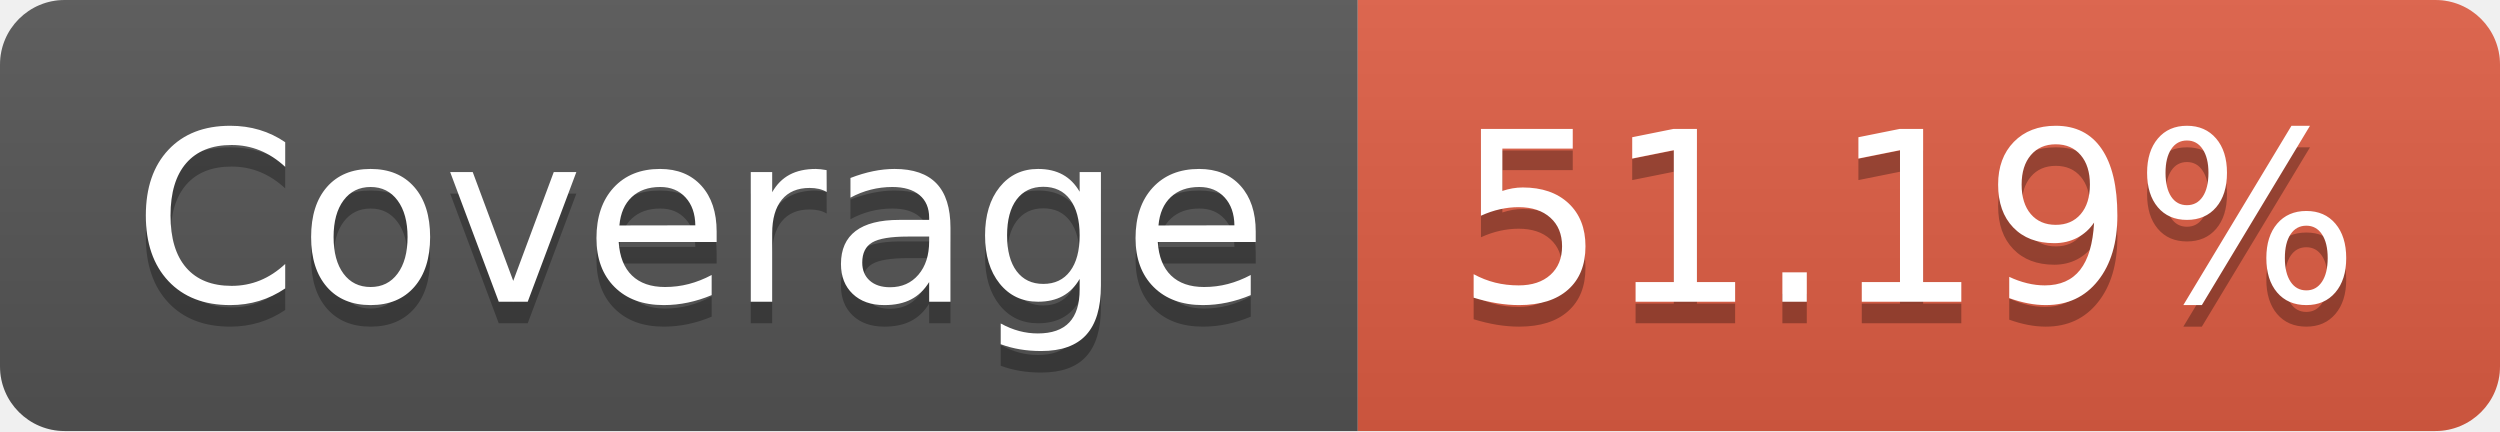
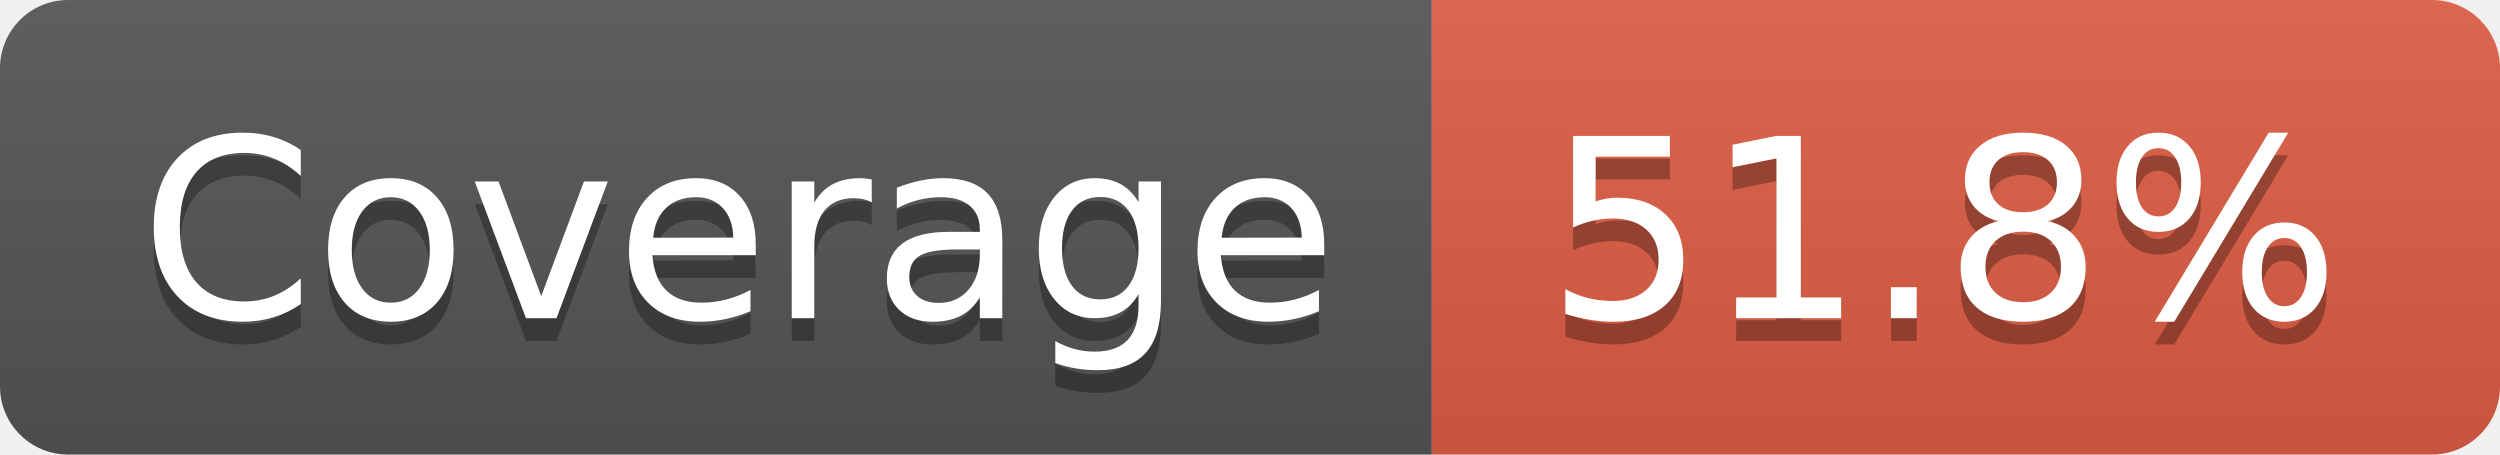
- <svg xmlns="http://www.w3.org/2000/svg" width="116" height="20" role="img" aria-label="Coverage: 51.19%">
+ <svg xmlns="http://www.w3.org/2000/svg" width="110" height="20" role="img" aria-label="Coverage: 51.8%">
  <linearGradient id="s" x2="0" y2="100%">
    <stop offset="0" stop-color="#bbb" stop-opacity=".1" />
    <stop offset="1" stop-opacity=".1" />
  </linearGradient>
  <clipPath id="r">
-     <rect width="116" height="20" rx="3" fill="#fff" />
+     <rect width="110" height="20" rx="3" fill="#fff" />
  </clipPath>
  <g clip-path="url(#r)">
    <rect width="63" height="20" fill="#555" />
-     <rect x="63" width="53" height="20" fill="#e05d44" />
-     <rect width="116" height="20" fill="url(#s)" />
+     <rect x="63" width="47" height="20" fill="#e05d44" />
+     <rect width="110" height="20" fill="url(#s)" />
  </g>
  <g fill="#fff" text-anchor="middle" font-family="Verdana,Geneva,DejaVu Sans,sans-serif" text-rendering="geometricPrecision" font-size="110">
    <text aria-hidden="true" x="325" y="150" fill="#010101" fill-opacity=".3" transform="scale(.1)" textLength="530">Coverage</text>
    <text x="325" y="140" transform="scale(.1)" fill="#fff" textLength="530">Coverage</text>
-     <text aria-hidden="true" x="885" y="150" fill="#010101" fill-opacity=".3" transform="scale(.1)" textLength="430">51.19%</text>
-     <text x="885" y="140" transform="scale(.1)" fill="#fff" textLength="430">51.19%</text>
+     <text aria-hidden="true" x="855" y="150" fill="#010101" fill-opacity=".3" transform="scale(.1)" textLength="370">51.8%</text>
+     <text x="855" y="140" transform="scale(.1)" fill="#fff" textLength="370">51.8%</text>
  </g>
</svg>
